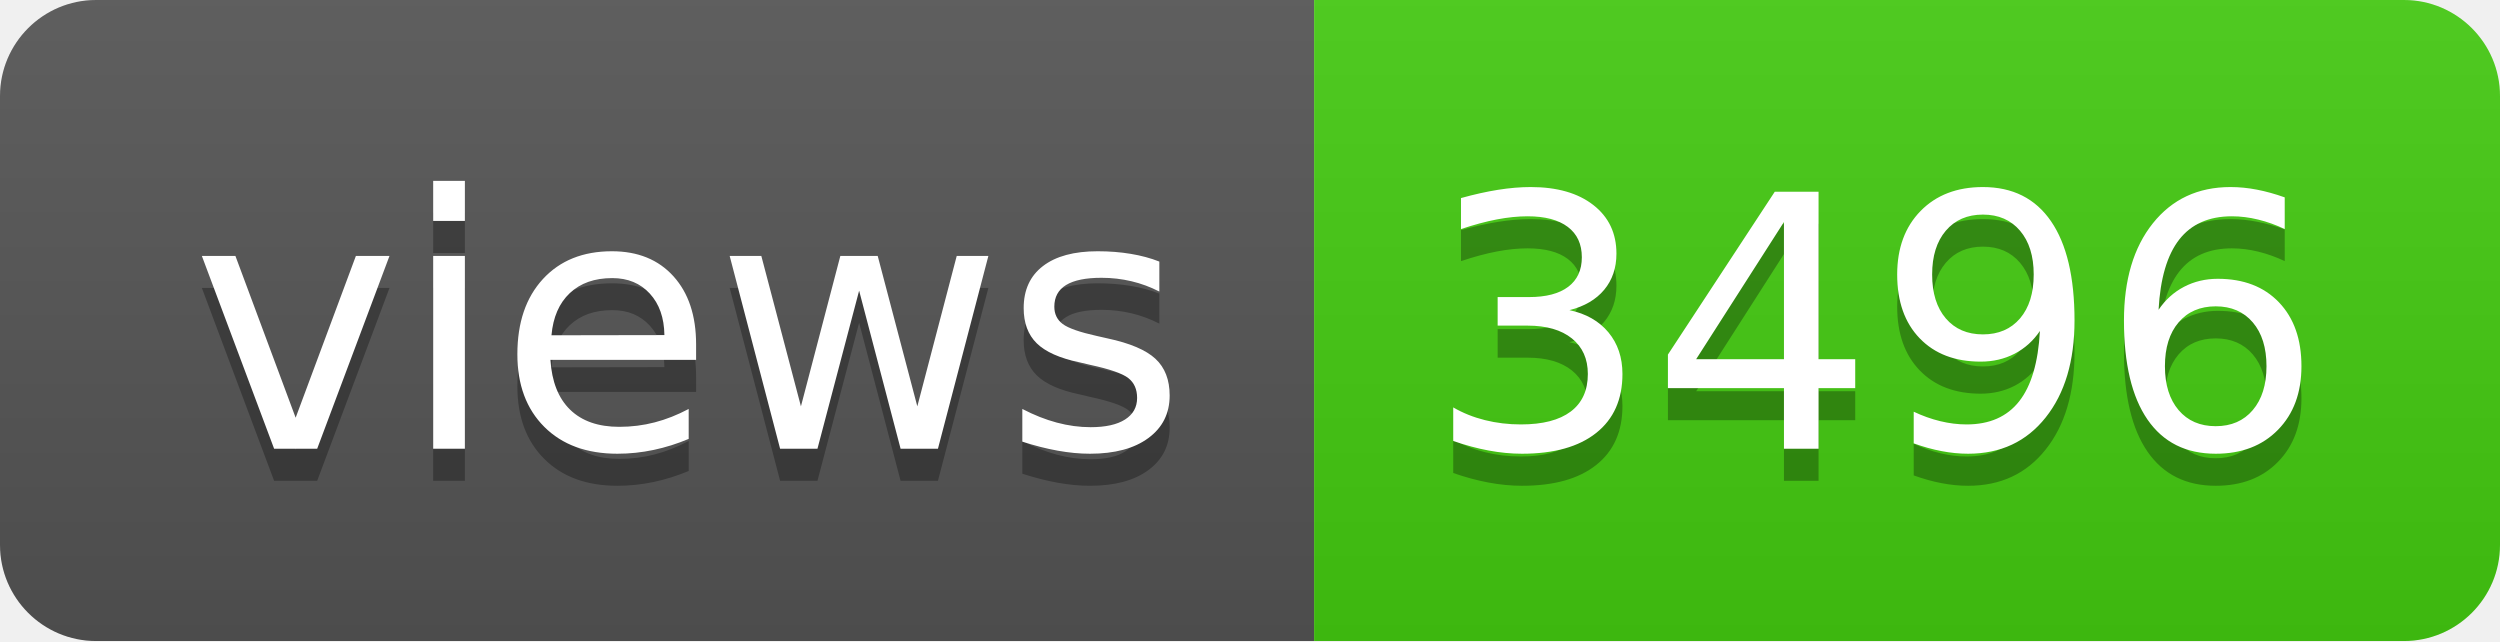
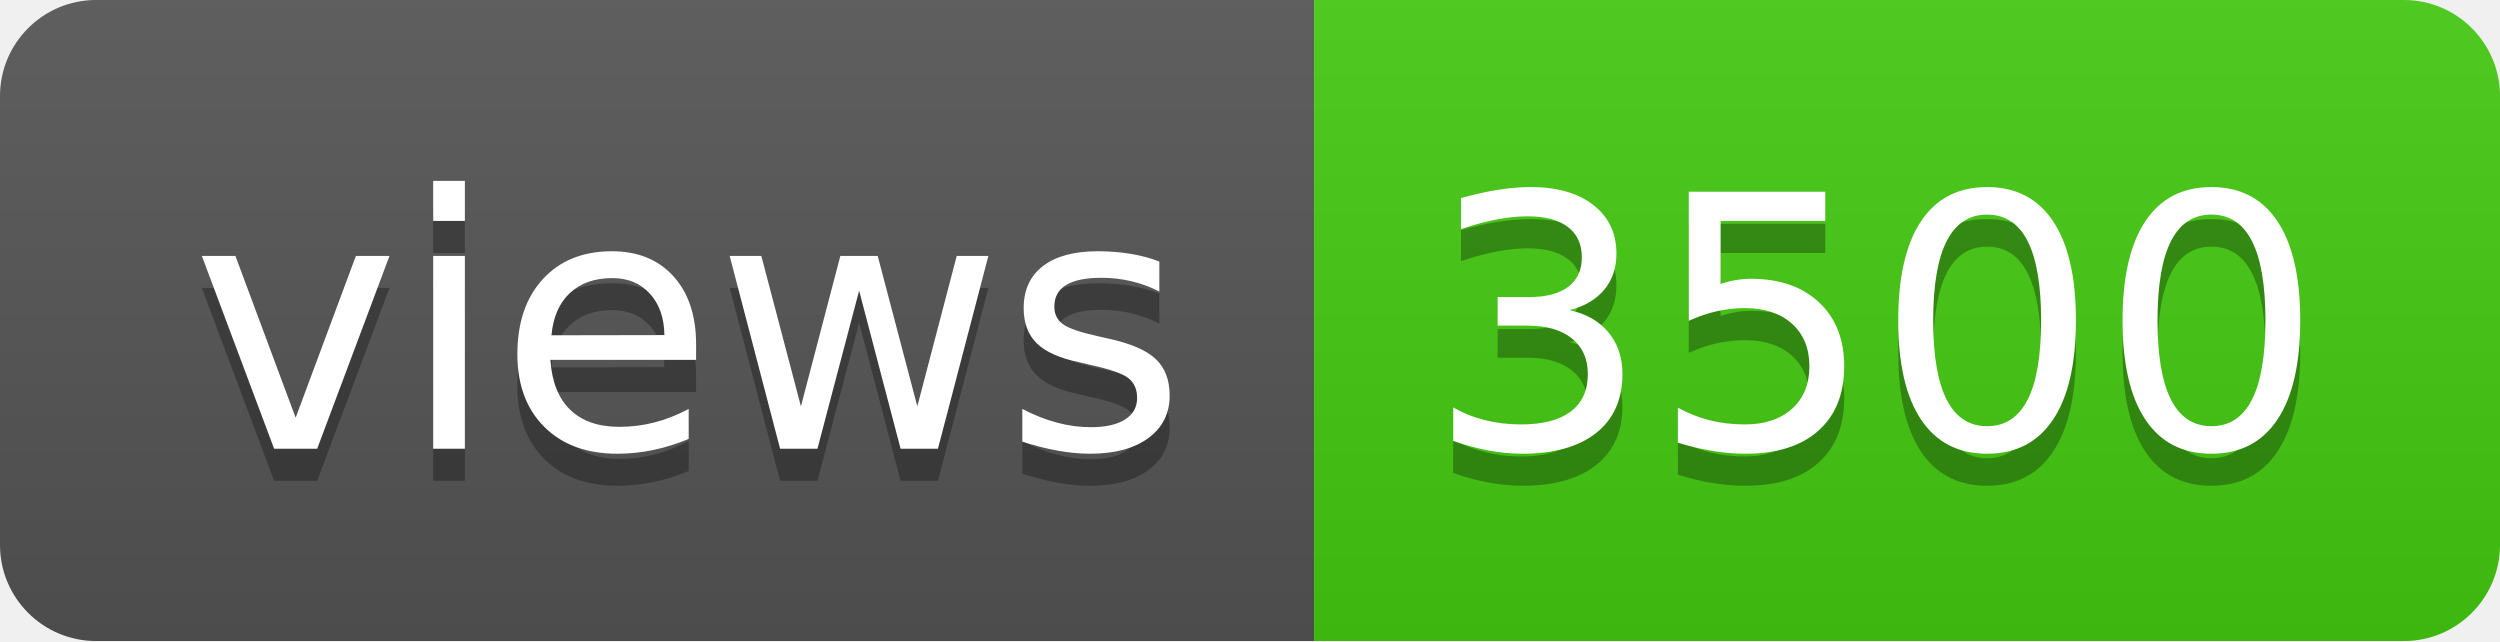
- <svg xmlns="http://www.w3.org/2000/svg" width="78" height="20" role="img" aria-label="views: 3496">
+ <svg xmlns="http://www.w3.org/2000/svg" width="78" height="20" role="img" aria-label="views: 3500">
  <linearGradient id="s" x2="0" y2="100%">
    <stop offset="0" stop-color="#bbb" stop-opacity=".1" />
    <stop offset="1" stop-opacity=".1" />
  </linearGradient>
  <clipPath id="r">
    <rect width="78" height="20" rx="3" fill="#fff" />
  </clipPath>
  <g clip-path="url(#r)">
    <rect width="41" height="20" fill="#555" />
    <rect x="41" width="37" height="20" fill="#4c1" />
    <rect width="78" height="20" fill="url(#s)" />
  </g>
  <g fill="#fff" text-anchor="middle" font-family="Verdana,Geneva,DejaVu Sans,sans-serif" text-rendering="geometricPrecision" font-size="110">
    <text aria-hidden="true" x="215" y="150" fill="#010101" fill-opacity=".3" transform="scale(.1)" textLength="310">views</text>
    <text x="215" y="140" transform="scale(.1)" fill="#fff" textLength="310">views</text>
-     <text aria-hidden="true" x="585" y="150" fill="#010101" fill-opacity=".3" transform="scale(.1)" textLength="270">3496</text>
-     <text x="585" y="140" transform="scale(.1)" fill="#fff" textLength="270">3496</text>
+     <text aria-hidden="true" x="585" y="150" fill="#010101" fill-opacity=".3" transform="scale(.1)" textLength="270">3500</text>
+     <text x="585" y="140" transform="scale(.1)" fill="#fff" textLength="270">3500</text>
  </g>
</svg>
